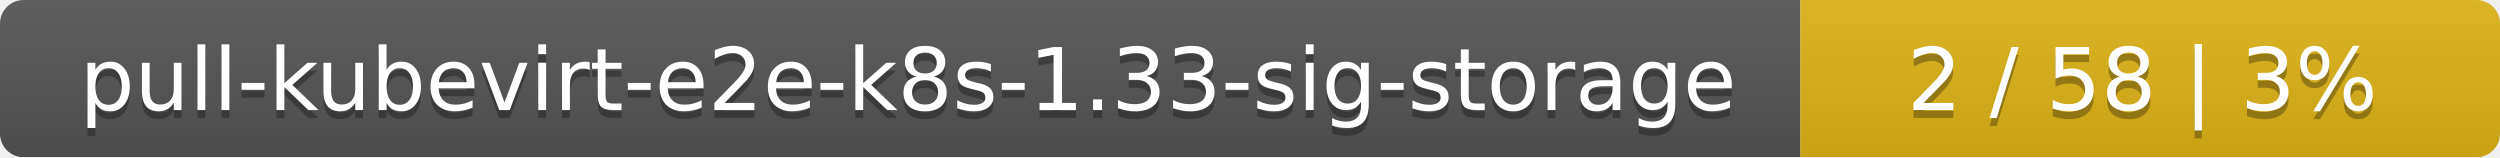
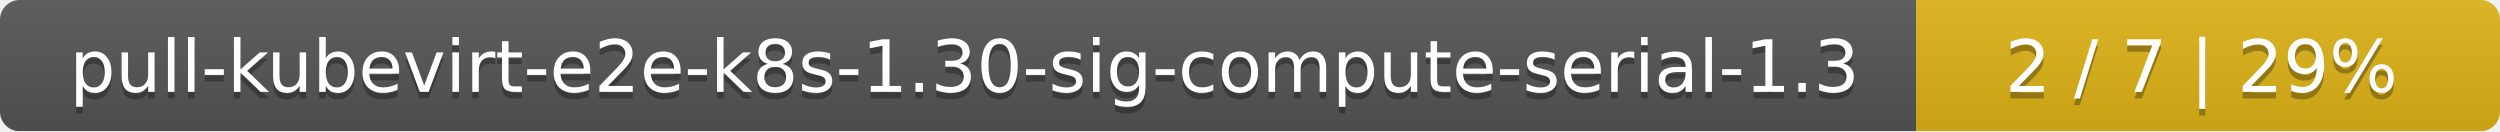
- <svg xmlns="http://www.w3.org/2000/svg" width="318" height="20">
+ <svg xmlns="http://www.w3.org/2000/svg" width="381" height="20">
  <linearGradient id="smooth" x2="0" y2="100%">
    <stop offset="0" stop-color="#bbb" stop-opacity=".1" />
    <stop offset="1" stop-opacity=".1" />
  </linearGradient>
  <mask id="round">
-     <rect width="318" height="20" rx="3" fill="#fff" />
+     <rect width="381" height="20" rx="3" fill="#fff" />
  </mask>
  <g mask="url(#round)">
-     <rect width="229" height="20" fill="#555" />
-     <rect x="229" width="89" height="20" fill="#dfb317" />
-     <rect width="318" height="20" fill="url(#smooth)" />
+     <rect width="292" height="20" fill="#555" />
+     <rect x="292" width="89" height="20" fill="#dfb317" />
+     <rect width="381" height="20" fill="url(#smooth)" />
  </g>
  <g fill="#fff" text-anchor="middle" font-family="DejaVu Sans,Verdana,Geneva,sans-serif" font-size="11">
-     <text x="115.5" y="15" fill="#010101" fill-opacity=".3">pull-kubevirt-e2e-k8s-1.33-sig-storage</text>
-     <text x="115.5" y="14">pull-kubevirt-e2e-k8s-1.33-sig-storage</text>
-     <text x="272.5" y="15" fill="#010101" fill-opacity=".3">2 / 58    |    3%</text>
-     <text x="272.5" y="14">2 / 58    |    3%</text>
+     <text x="147" y="15" fill="#010101" fill-opacity=".3">pull-kubevirt-e2e-k8s-1.30-sig-compute-serial-1.3</text>
+     <text x="147" y="14">pull-kubevirt-e2e-k8s-1.30-sig-compute-serial-1.3</text>
+     <text x="335.5" y="15" fill="#010101" fill-opacity=".3">2 / 7    |    29%</text>
+     <text x="335.5" y="14">2 / 7    |    29%</text>
  </g>
</svg>
